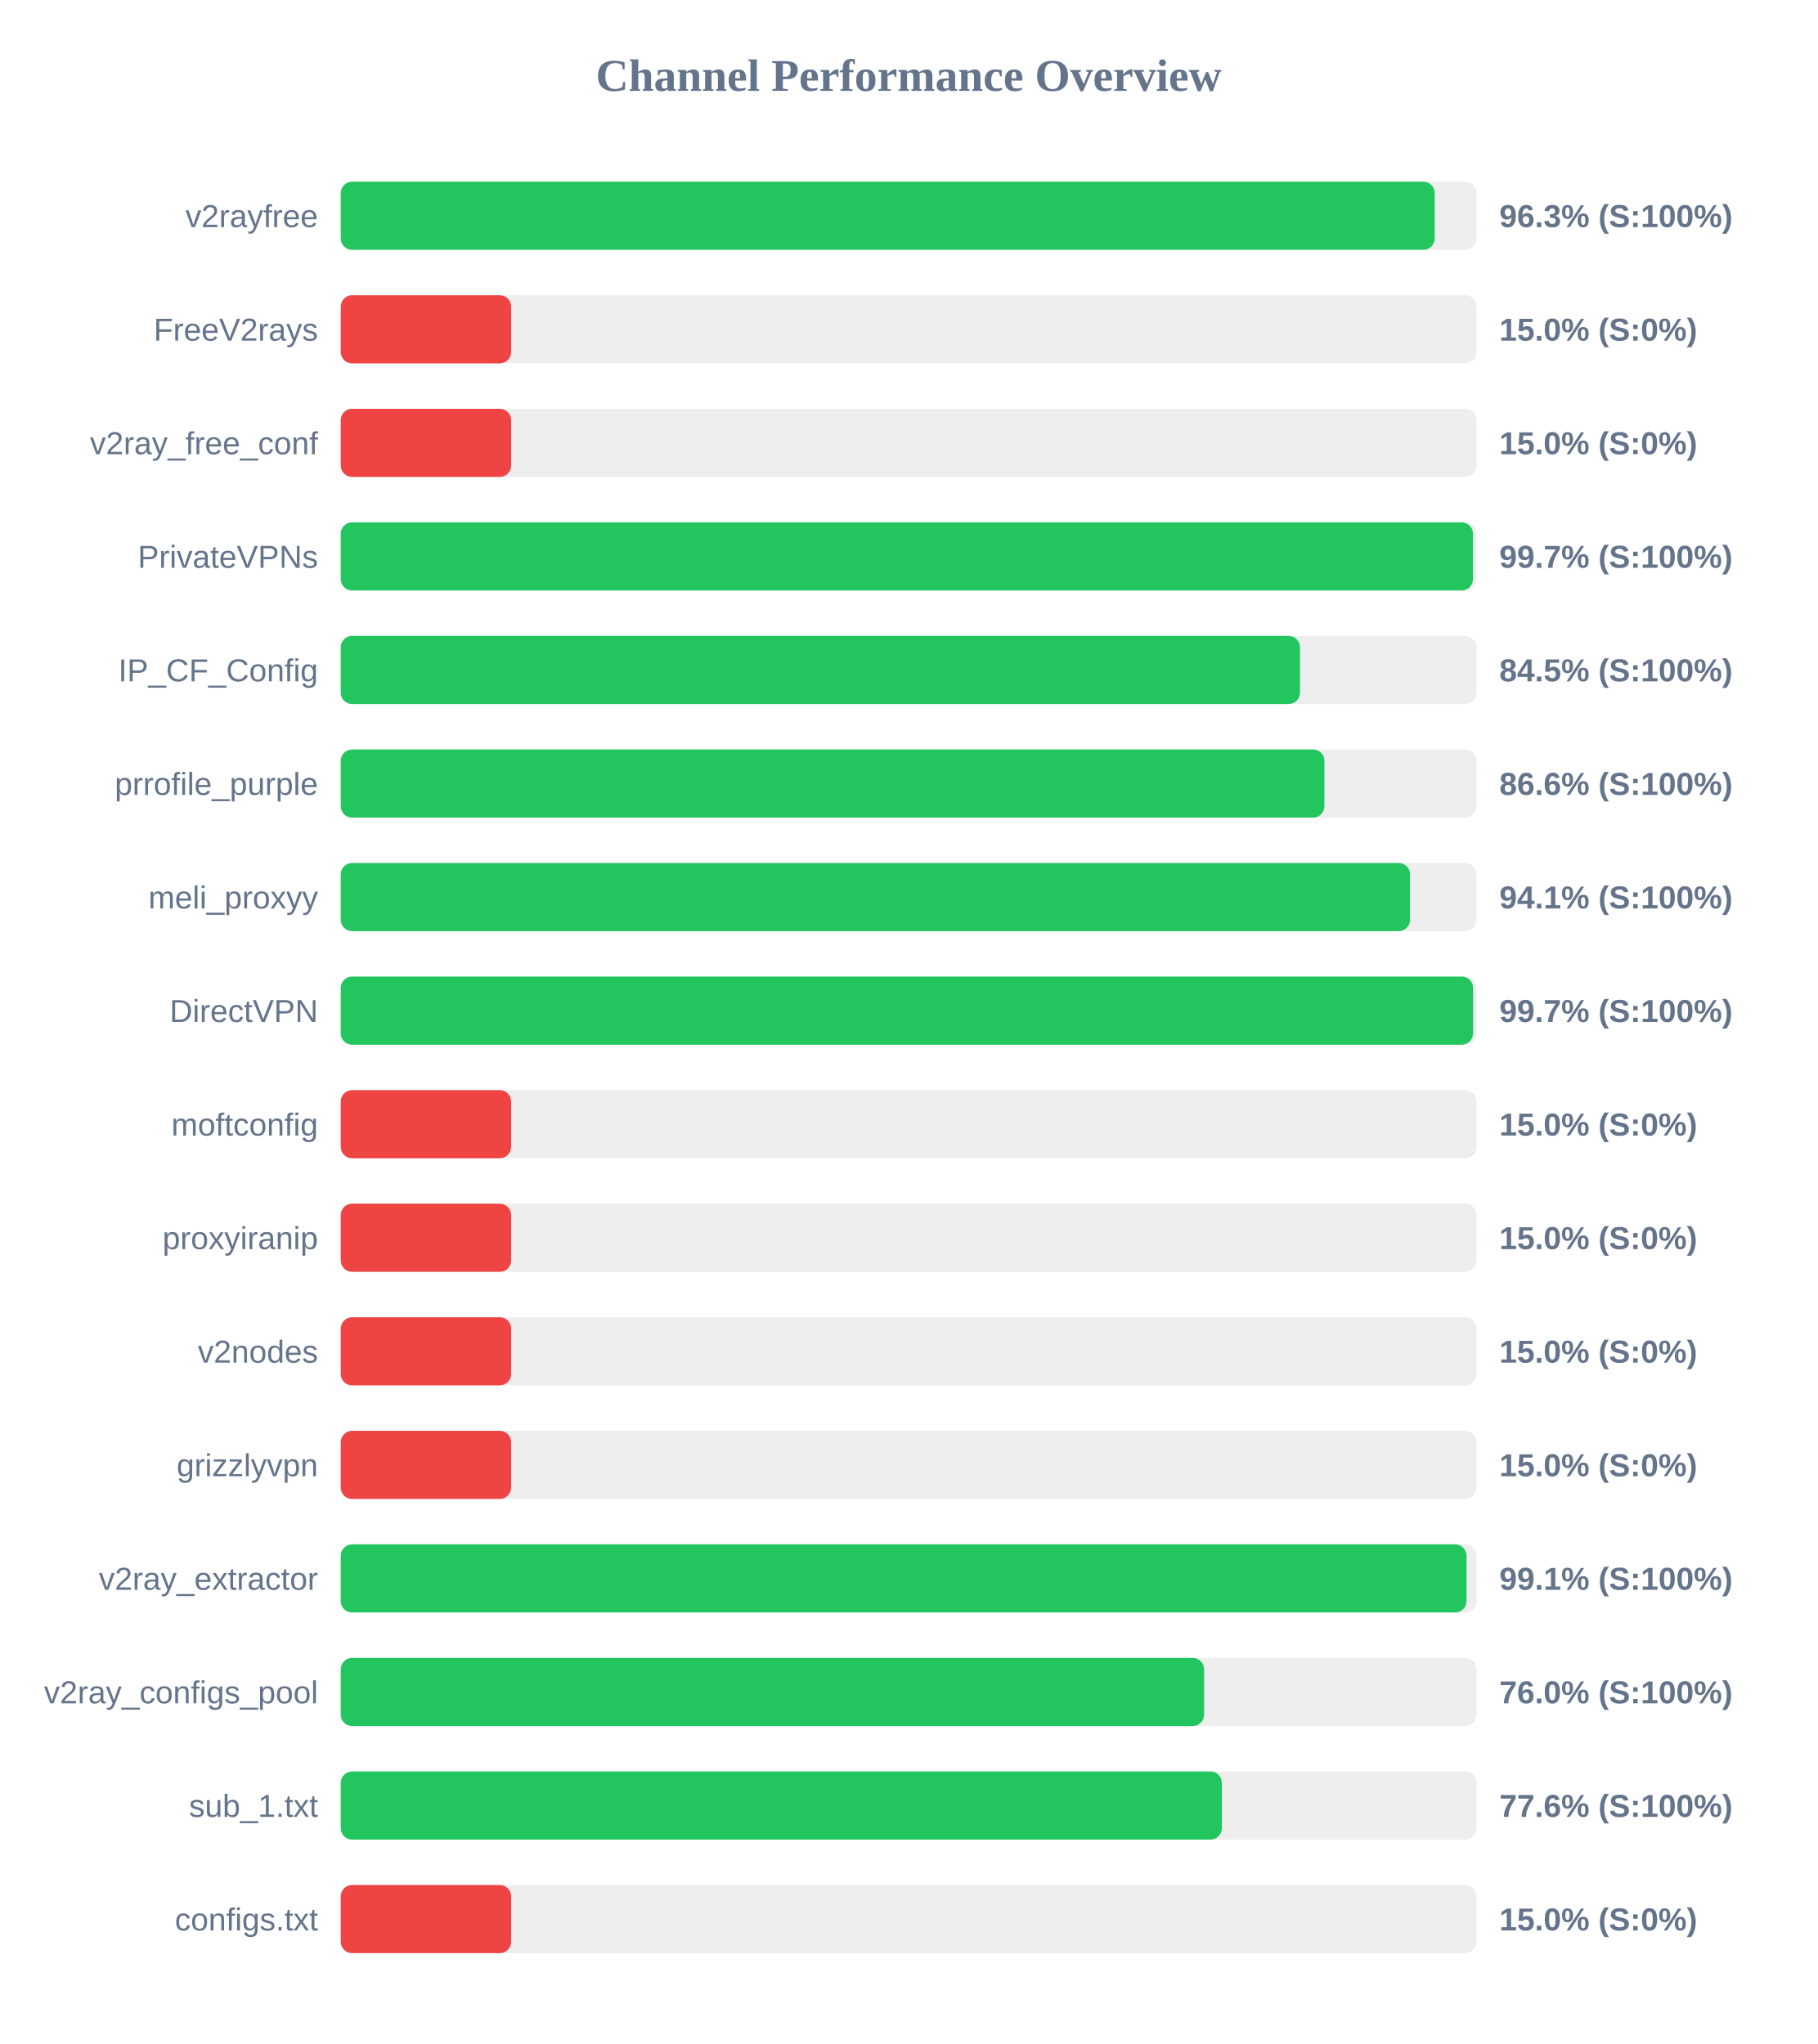
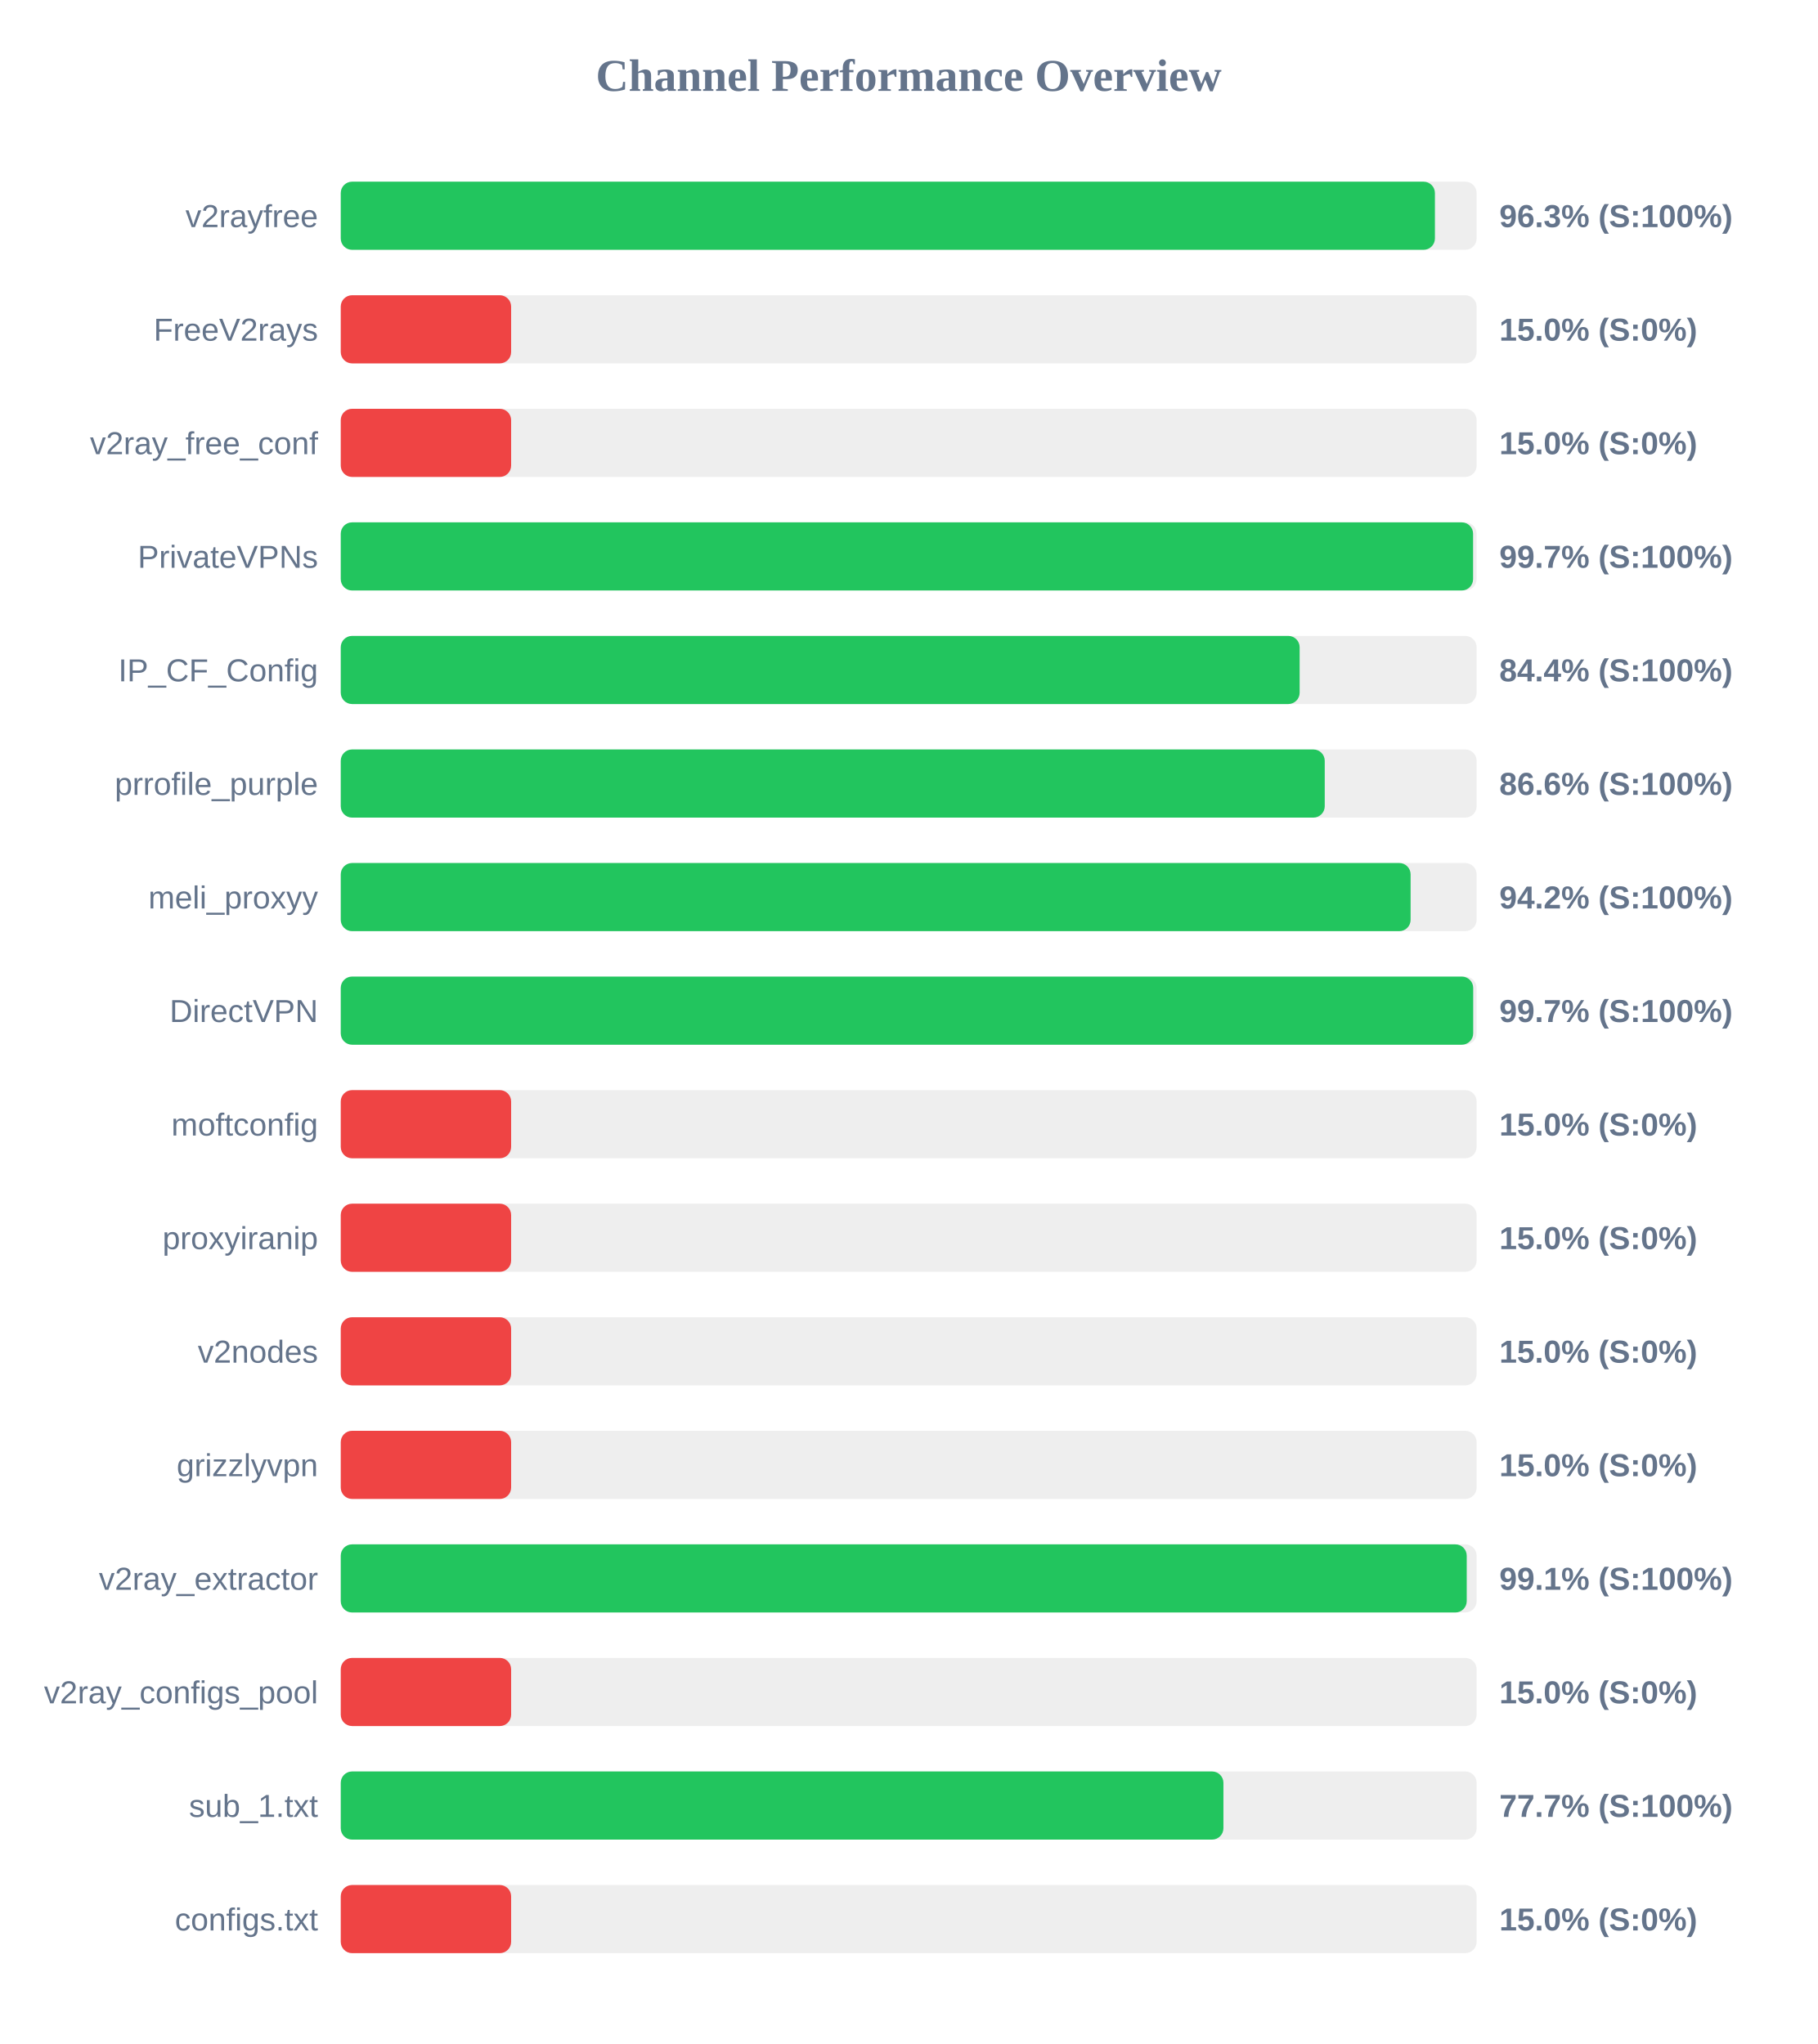
<svg xmlns="http://www.w3.org/2000/svg" width="800" height="900" version="1.1">
  <style>
        .row { font: 14px Arial; fill: #64748b; }
        .score { font: bold 14px Arial; fill: #64748b; }
    </style>
  <text x="400" y="40" text-anchor="middle" font-size="20px" font-weight="bold" fill="#64748b">Channel Performance Overview</text>
  <rect x="150" y="80" width="500" height="30" fill="#eee" rx="5" />
-   <rect x="150" y="80" width="481.55" height="30" fill="#22c55e" rx="5" />
+   <rect x="150" y="80" width="481.65" height="30" fill="#22c55e" rx="5" />
  <text x="140" y="100" text-anchor="end" class="row">v2rayfree</text>
  <text x="660" y="100" text-anchor="start" class="score">96.3% (S:100%)</text>
  <rect x="150" y="130" width="500" height="30" fill="#eee" rx="5" />
  <rect x="150" y="130" width="75.0" height="30" fill="#ef4444" rx="5" />
  <text x="140" y="150" text-anchor="end" class="row">FreeV2rays</text>
  <text x="660" y="150" text-anchor="start" class="score">15.0% (S:0%)</text>
  <rect x="150" y="180" width="500" height="30" fill="#eee" rx="5" />
  <rect x="150" y="180" width="75.0" height="30" fill="#ef4444" rx="5" />
  <text x="140" y="200" text-anchor="end" class="row">v2ray_free_conf</text>
  <text x="660" y="200" text-anchor="start" class="score">15.0% (S:0%)</text>
  <rect x="150" y="230" width="500" height="30" fill="#eee" rx="5" />
-   <rect x="150" y="230" width="498.4" height="30" fill="#22c55e" rx="5" />
+   <rect x="150" y="230" width="498.45" height="30" fill="#22c55e" rx="5" />
  <text x="140" y="250" text-anchor="end" class="row">PrivateVPNs</text>
  <text x="660" y="250" text-anchor="start" class="score">99.7% (S:100%)</text>
  <rect x="150" y="280" width="500" height="30" fill="#eee" rx="5" />
-   <rect x="150" y="280" width="422.25" height="30" fill="#22c55e" rx="5" />
+   <rect x="150" y="280" width="422.1" height="30" fill="#22c55e" rx="5" />
  <text x="140" y="300" text-anchor="end" class="row">IP_CF_Config</text>
-   <text x="660" y="300" text-anchor="start" class="score">84.5% (S:100%)</text>
+   <text x="660" y="300" text-anchor="start" class="score">84.4% (S:100%)</text>
  <rect x="150" y="330" width="500" height="30" fill="#eee" rx="5" />
-   <rect x="150" y="330" width="433.0" height="30" fill="#22c55e" rx="5" />
+   <rect x="150" y="330" width="433.15" height="30" fill="#22c55e" rx="5" />
  <text x="140" y="350" text-anchor="end" class="row">prrofile_purple</text>
  <text x="660" y="350" text-anchor="start" class="score">86.6% (S:100%)</text>
  <rect x="150" y="380" width="500" height="30" fill="#eee" rx="5" />
-   <rect x="150" y="380" width="470.7" height="30" fill="#22c55e" rx="5" />
+   <rect x="150" y="380" width="470.95" height="30" fill="#22c55e" rx="5" />
  <text x="140" y="400" text-anchor="end" class="row">meli_proxyy</text>
-   <text x="660" y="400" text-anchor="start" class="score">94.1% (S:100%)</text>
+   <text x="660" y="400" text-anchor="start" class="score">94.2% (S:100%)</text>
  <rect x="150" y="430" width="500" height="30" fill="#eee" rx="5" />
-   <rect x="150" y="430" width="498.45" height="30" fill="#22c55e" rx="5" />
+   <rect x="150" y="430" width="498.5" height="30" fill="#22c55e" rx="5" />
  <text x="140" y="450" text-anchor="end" class="row">DirectVPN</text>
  <text x="660" y="450" text-anchor="start" class="score">99.7% (S:100%)</text>
  <rect x="150" y="480" width="500" height="30" fill="#eee" rx="5" />
  <rect x="150" y="480" width="75.0" height="30" fill="#ef4444" rx="5" />
  <text x="140" y="500" text-anchor="end" class="row">moftconfig</text>
  <text x="660" y="500" text-anchor="start" class="score">15.0% (S:0%)</text>
  <rect x="150" y="530" width="500" height="30" fill="#eee" rx="5" />
  <rect x="150" y="530" width="75.0" height="30" fill="#ef4444" rx="5" />
  <text x="140" y="550" text-anchor="end" class="row">proxyiranip</text>
  <text x="660" y="550" text-anchor="start" class="score">15.0% (S:0%)</text>
  <rect x="150" y="580" width="500" height="30" fill="#eee" rx="5" />
  <rect x="150" y="580" width="75.0" height="30" fill="#ef4444" rx="5" />
  <text x="140" y="600" text-anchor="end" class="row">v2nodes</text>
  <text x="660" y="600" text-anchor="start" class="score">15.0% (S:0%)</text>
  <rect x="150" y="630" width="500" height="30" fill="#eee" rx="5" />
  <rect x="150" y="630" width="75.0" height="30" fill="#ef4444" rx="5" />
  <text x="140" y="650" text-anchor="end" class="row">grizzlyvpn</text>
  <text x="660" y="650" text-anchor="start" class="score">15.0% (S:0%)</text>
  <rect x="150" y="680" width="500" height="30" fill="#eee" rx="5" />
-   <rect x="150" y="680" width="495.55" height="30" fill="#22c55e" rx="5" />
+   <rect x="150" y="680" width="495.65" height="30" fill="#22c55e" rx="5" />
  <text x="140" y="700" text-anchor="end" class="row">v2ray_extractor</text>
  <text x="660" y="700" text-anchor="start" class="score">99.1% (S:100%)</text>
  <rect x="150" y="730" width="500" height="30" fill="#eee" rx="5" />
-   <rect x="150" y="730" width="380.05" height="30" fill="#22c55e" rx="5" />
+   <rect x="150" y="730" width="75.0" height="30" fill="#ef4444" rx="5" />
  <text x="140" y="750" text-anchor="end" class="row">v2ray_configs_pool</text>
-   <text x="660" y="750" text-anchor="start" class="score">76.0% (S:100%)</text>
+   <text x="660" y="750" text-anchor="start" class="score">15.0% (S:0%)</text>
  <rect x="150" y="780" width="500" height="30" fill="#eee" rx="5" />
-   <rect x="150" y="780" width="387.85" height="30" fill="#22c55e" rx="5" />
+   <rect x="150" y="780" width="388.55" height="30" fill="#22c55e" rx="5" />
  <text x="140" y="800" text-anchor="end" class="row">sub_1.txt</text>
-   <text x="660" y="800" text-anchor="start" class="score">77.6% (S:100%)</text>
+   <text x="660" y="800" text-anchor="start" class="score">77.7% (S:100%)</text>
  <rect x="150" y="830" width="500" height="30" fill="#eee" rx="5" />
  <rect x="150" y="830" width="75.0" height="30" fill="#ef4444" rx="5" />
  <text x="140" y="850" text-anchor="end" class="row">configs.txt</text>
  <text x="660" y="850" text-anchor="start" class="score">15.0% (S:0%)</text>
</svg>
